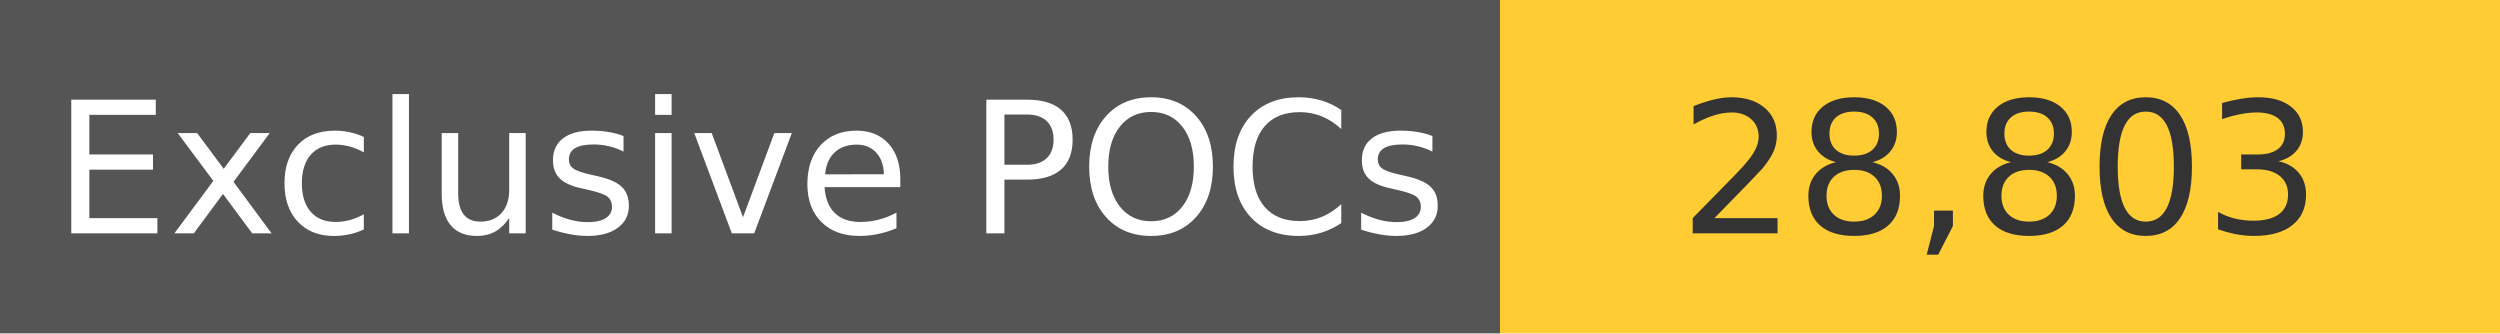
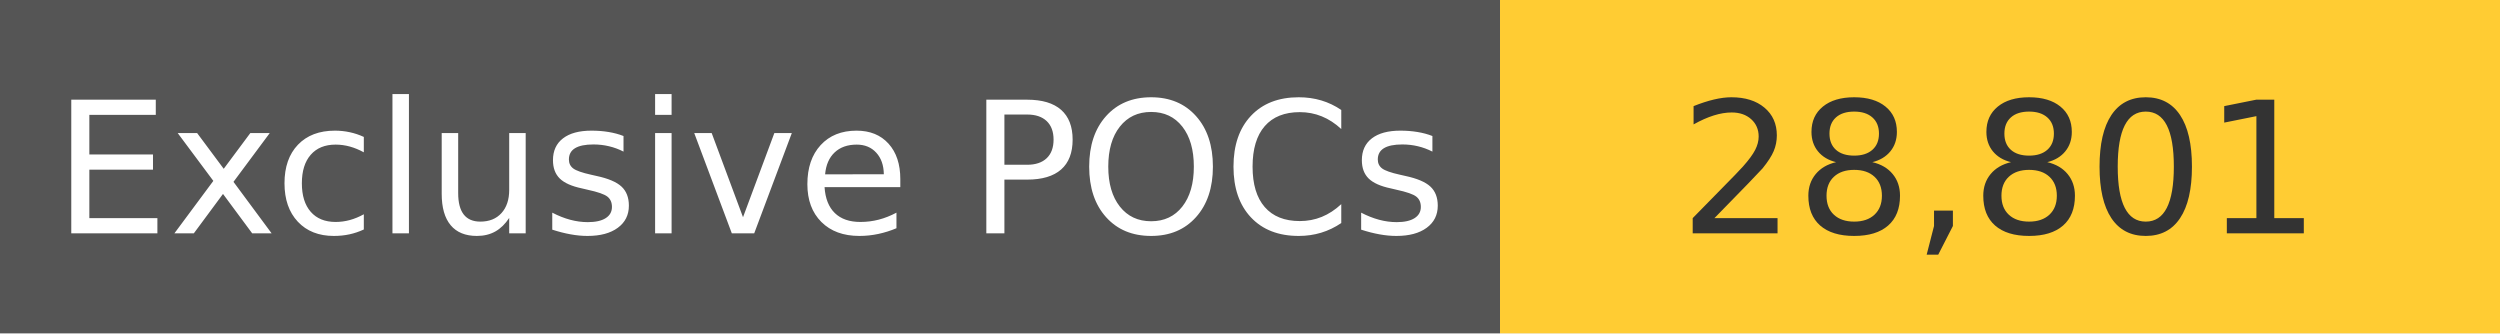
<svg xmlns="http://www.w3.org/2000/svg" width="150" height="20" role="img">
  <linearGradient id="s" x2="0" y2="100%">
    <stop offset="0" stop-color="#bbb" stop-opacity=".1" />
    <stop offset="1" stop-opacity=".1" />
  </linearGradient>
  <g>
    <rect width="90" height="20" fill="#555" />
    <rect x="90" width="267" height="20" fill="#ffcc33" />
  </g>
  <g fill="#fff" text-anchor="middle" font-family="Verdana,Geneva,DejaVu Sans,sans-serif" text-rendering="geometricPrecision" font-size="110">
    <text x="450" y="140" transform="scale(.1)" fill="#fff">
            Exclusive POCs
        </text>
    <text x="1200" y="140" transform="scale(.1)" fill="#333">
-             28,803
+             28,801
        </text>
  </g>
</svg>
